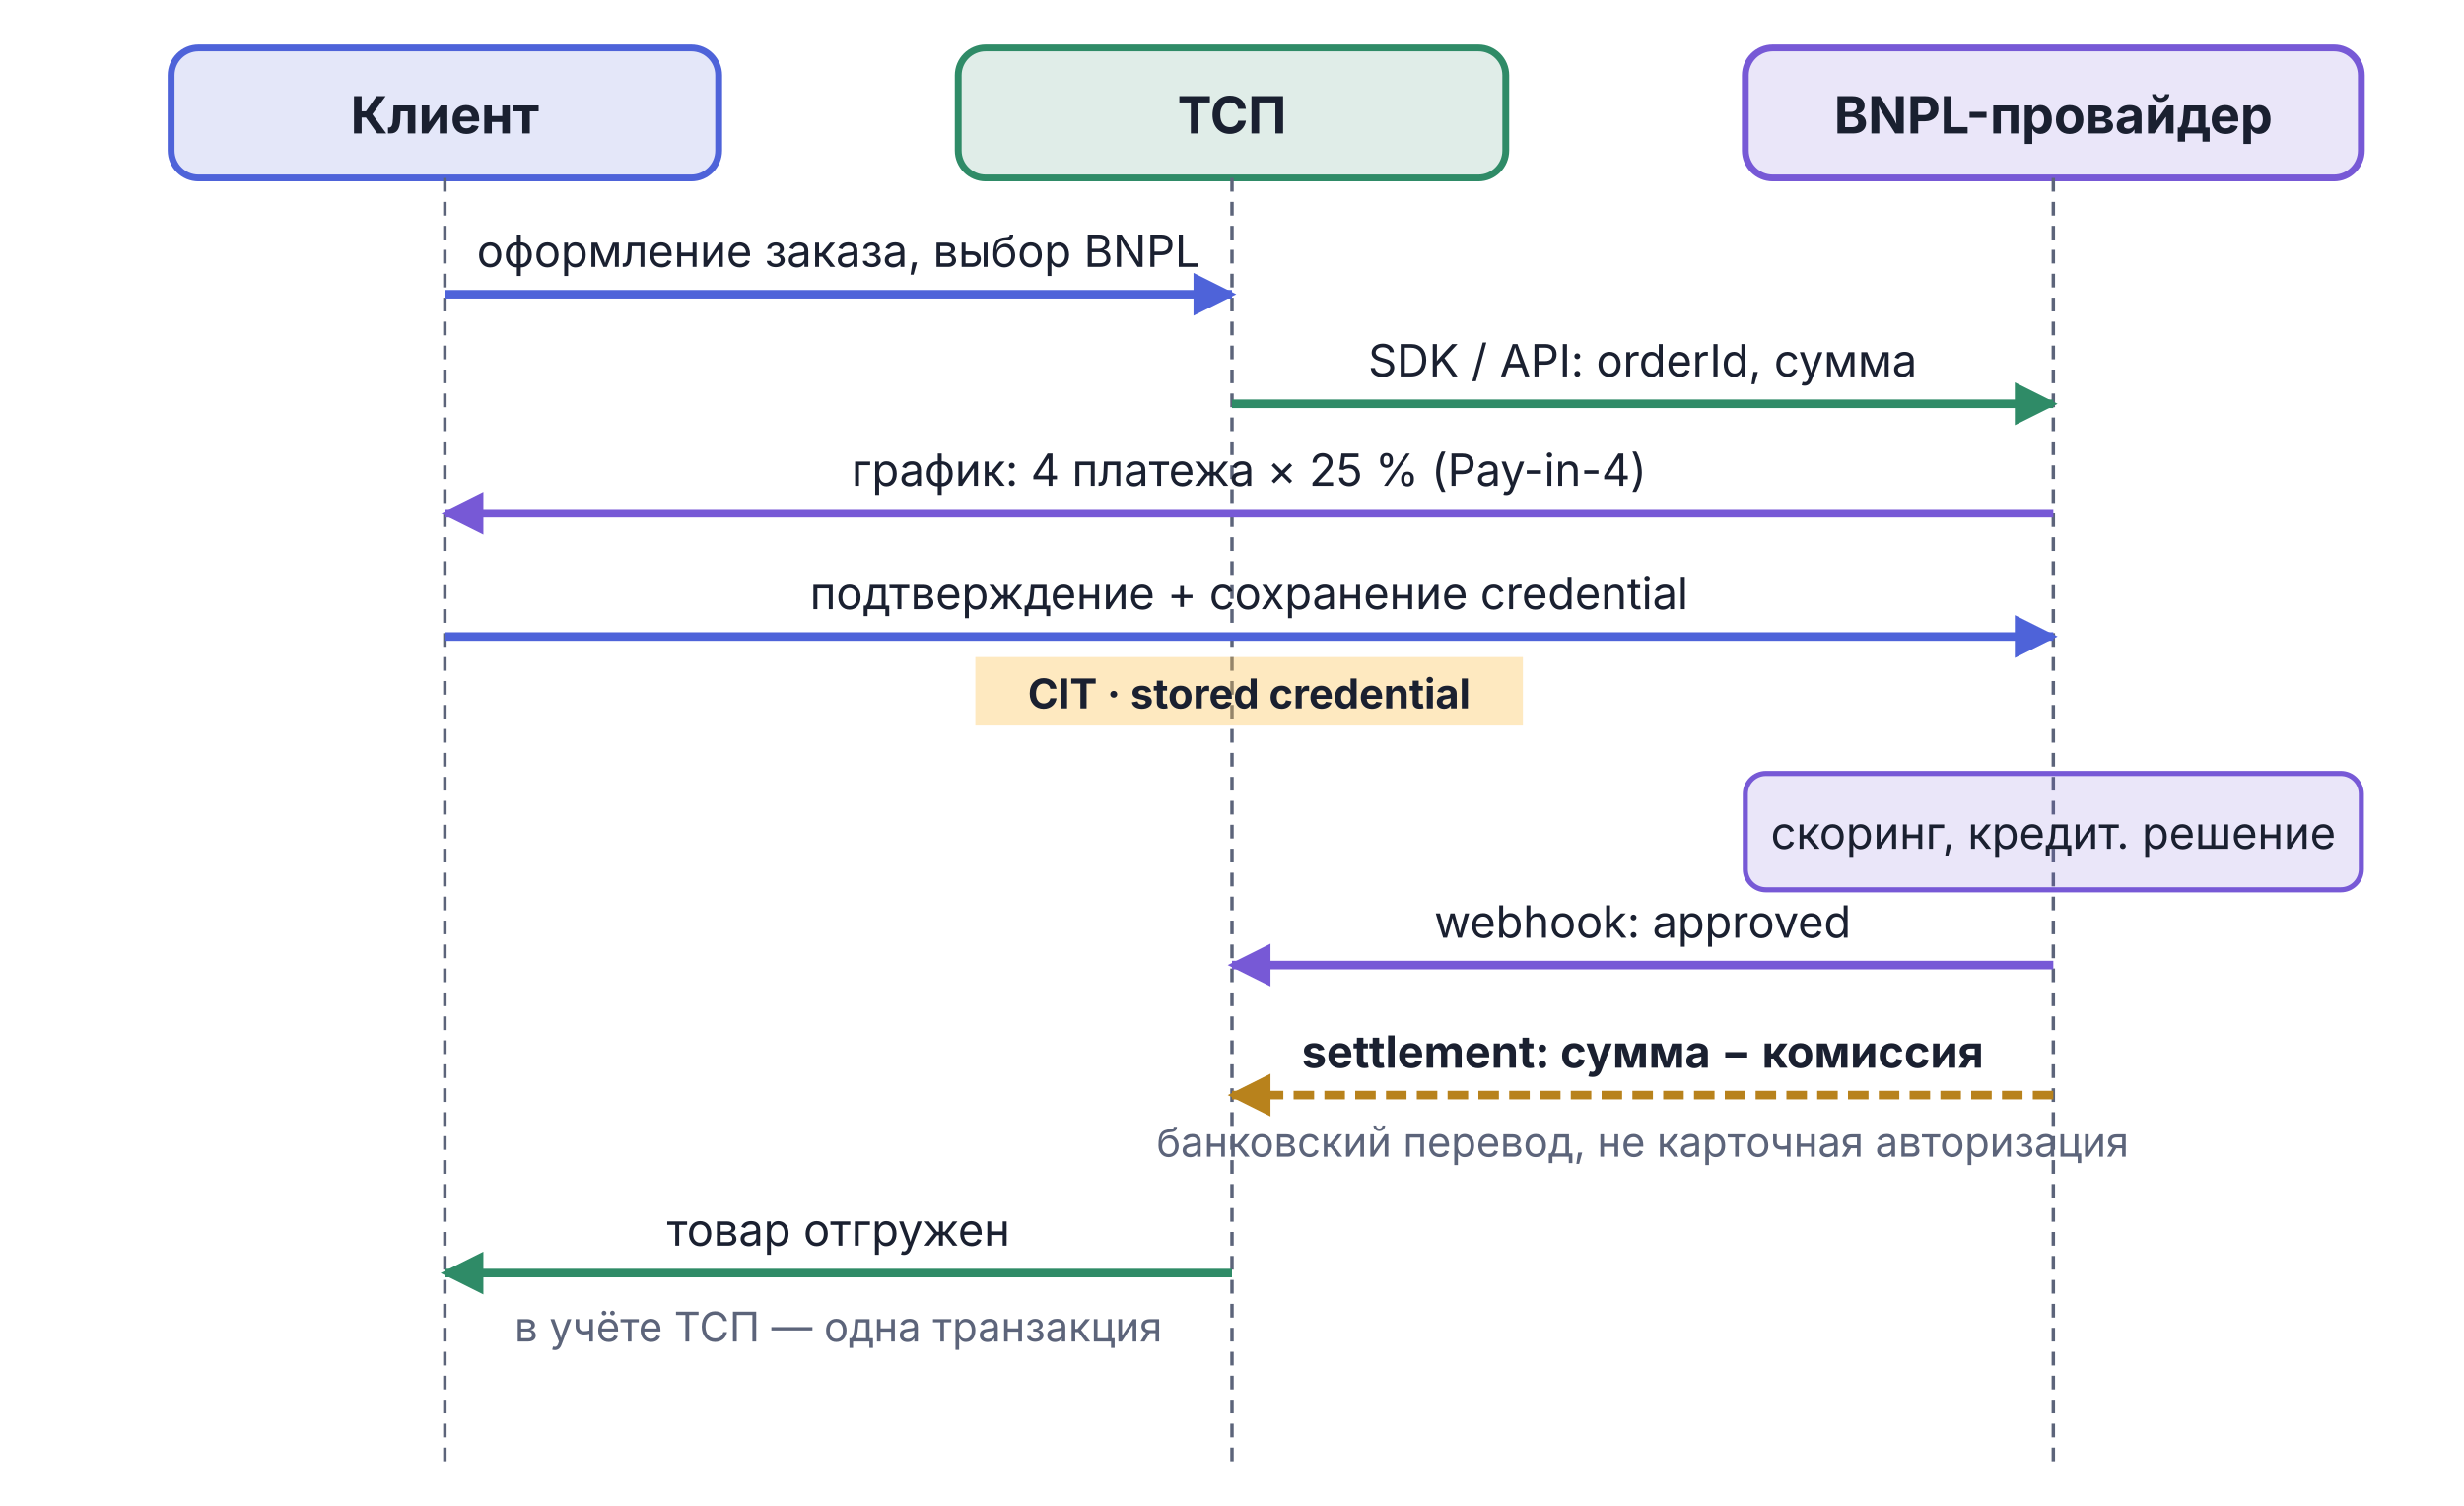
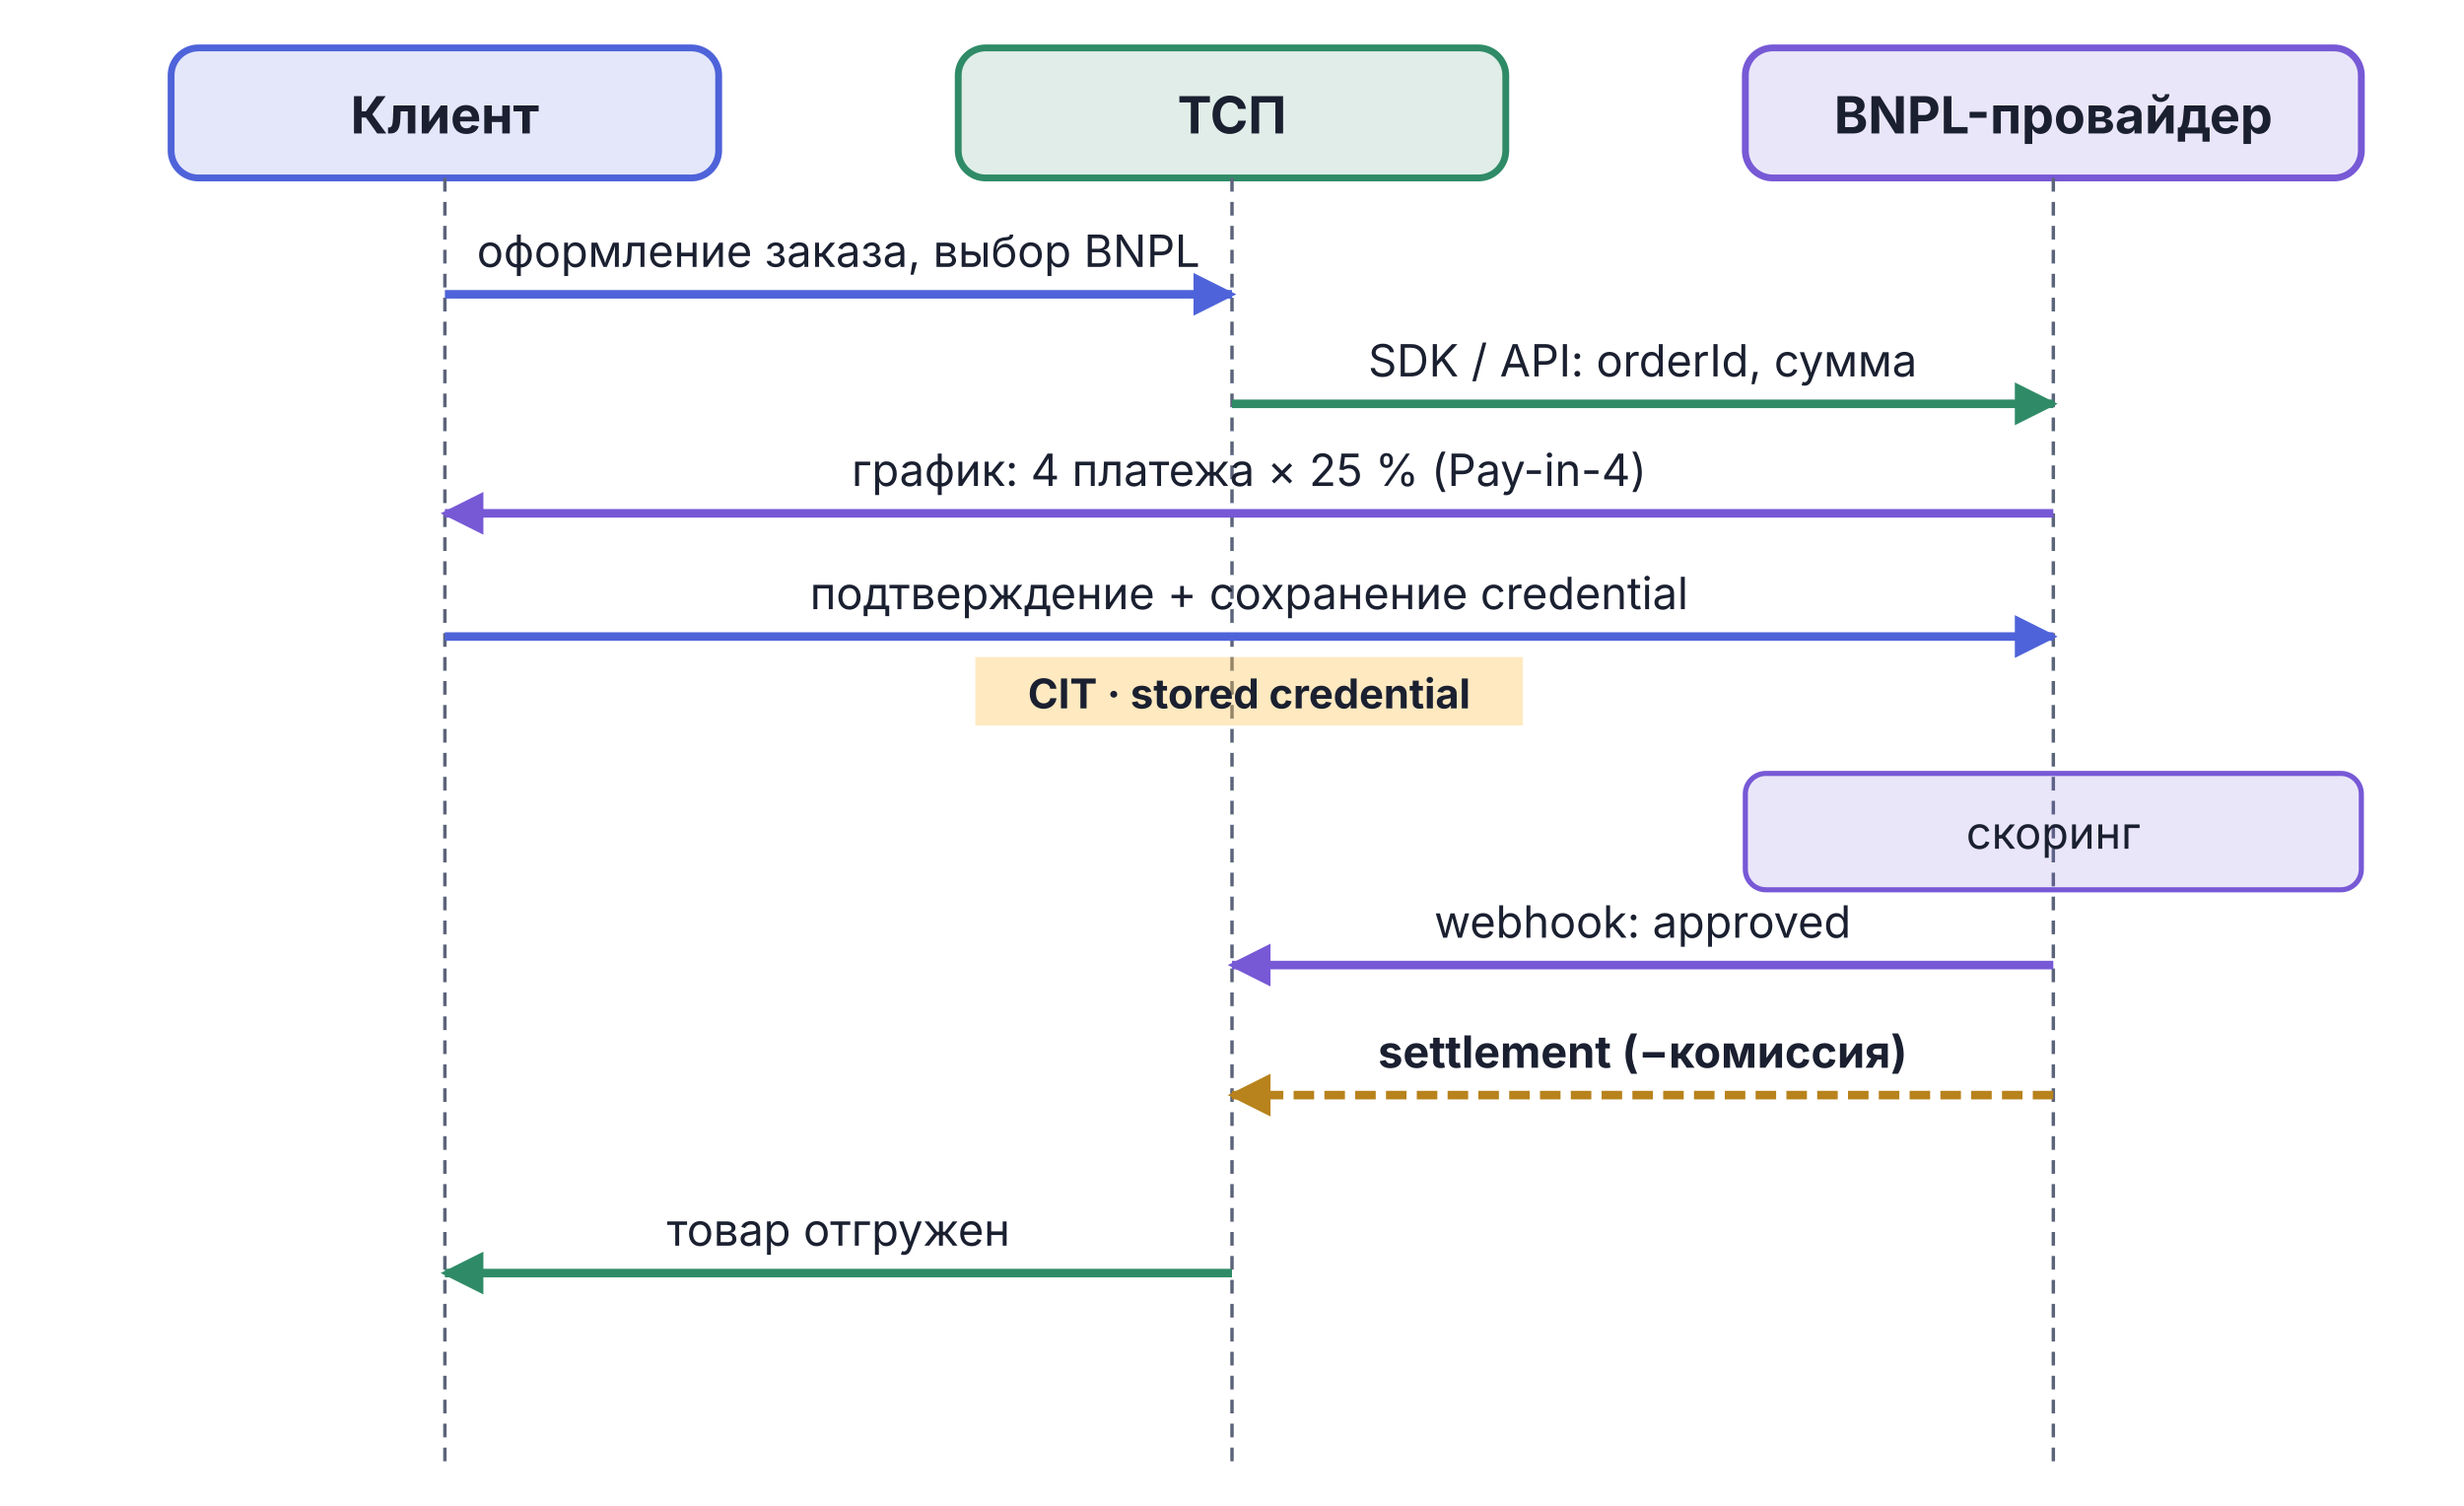
<svg xmlns="http://www.w3.org/2000/svg" viewBox="0 0 720 440" width="720" height="440">
  <defs>
    <marker id="arr-AccentA" viewBox="0 0 10 10" refX="9" refY="5" markerWidth="5" markerHeight="5" orient="auto">
      <path d="M0,0 L10,5 L0,10 Z" fill="#4E63D9" />
    </marker>
    <marker id="arr-AccentB" viewBox="0 0 10 10" refX="9" refY="5" markerWidth="5" markerHeight="5" orient="auto">
      <path d="M0,0 L10,5 L0,10 Z" fill="#7759D6" />
    </marker>
    <marker id="arr-Good" viewBox="0 0 10 10" refX="9" refY="5" markerWidth="5" markerHeight="5" orient="auto">
      <path d="M0,0 L10,5 L0,10 Z" fill="#2F8B67" />
    </marker>
    <marker id="arr-Warn" viewBox="0 0 10 10" refX="9" refY="5" markerWidth="5" markerHeight="5" orient="auto">
      <path d="M0,0 L10,5 L0,10 Z" fill="#B8821C" />
    </marker>
  </defs>
  <rect x="50" y="14" width="160" height="38" rx="8" fill="#4E63D9" fill-opacity="0.15" stroke="#4E63D9" stroke-width="2" />
  <text x="130" y="39" text-anchor="middle" font-family="Inter, -apple-system, BlinkMacSystemFont, 'Helvetica Neue', Arial, sans-serif" font-size="15" font-weight="bold" fill="#1A2030">Клиент</text>
  <rect x="280" y="14" width="160" height="38" rx="8" fill="#2F8B67" fill-opacity="0.15" stroke="#2F8B67" stroke-width="2" />
  <text x="360" y="39" text-anchor="middle" font-family="Inter, -apple-system, BlinkMacSystemFont, 'Helvetica Neue', Arial, sans-serif" font-size="15" font-weight="bold" fill="#1A2030">ТСП</text>
  <rect x="510" y="14" width="180" height="38" rx="8" fill="#7759D6" fill-opacity="0.15" stroke="#7759D6" stroke-width="2" />
  <text x="600" y="39" text-anchor="middle" font-family="Inter, -apple-system, BlinkMacSystemFont, 'Helvetica Neue', Arial, sans-serif" font-size="15" font-weight="bold" fill="#1A2030">BNPL-провайдер</text>
  <line x1="130" y1="52" x2="130" y2="430" stroke="#5C647A" stroke-width="1" stroke-dasharray="4,3" />
  <line x1="360" y1="52" x2="360" y2="430" stroke="#5C647A" stroke-width="1" stroke-dasharray="4,3" />
  <line x1="600" y1="52" x2="600" y2="430" stroke="#5C647A" stroke-width="1" stroke-dasharray="4,3" />
  <line x1="130" y1="86" x2="360" y2="86" stroke="#4E63D9" stroke-width="2.5" marker-end="url(#arr-AccentA)" />
  <text x="245" y="78" text-anchor="middle" font-family="Inter, -apple-system, BlinkMacSystemFont, 'Helvetica Neue', Arial, sans-serif" font-size="13" fill="#1A2030">оформление заказа, выбор BNPL</text>
  <line x1="360" y1="118" x2="600" y2="118" stroke="#2F8B67" stroke-width="2.5" marker-end="url(#arr-Good)" />
  <text x="480" y="110" text-anchor="middle" font-family="Inter, -apple-system, BlinkMacSystemFont, 'Helvetica Neue', Arial, sans-serif" font-size="13" fill="#1A2030">SDK / API: orderId, сумма</text>
  <line x1="600" y1="150" x2="130" y2="150" stroke="#7759D6" stroke-width="2.5" marker-end="url(#arr-AccentB)" />
  <text x="365" y="142" text-anchor="middle" font-family="Inter, -apple-system, BlinkMacSystemFont, 'Helvetica Neue', Arial, sans-serif" font-size="13" fill="#1A2030">график: 4 платежа × 25 % (Pay-in-4)</text>
  <line x1="130" y1="186" x2="600" y2="186" stroke="#4E63D9" stroke-width="2.5" marker-end="url(#arr-AccentA)" />
  <text x="365" y="178" text-anchor="middle" font-family="Inter, -apple-system, BlinkMacSystemFont, 'Helvetica Neue', Arial, sans-serif" font-size="13" fill="#1A2030">подтверждение + сохранение credential</text>
  <rect x="285" y="192" width="160" height="20" fill="#FBC04C" fill-opacity="0.35" />
  <text x="365" y="207" text-anchor="middle" font-family="Inter, -apple-system, BlinkMacSystemFont, 'Helvetica Neue', Arial, sans-serif" font-size="12" font-weight="bold" fill="#1A2030">CIT · stored credential</text>
  <rect x="510" y="226" width="180" height="34" rx="6" fill="#7759D6" fill-opacity="0.15" stroke="#7759D6" stroke-width="1.5" />
-   <text x="600" y="248" text-anchor="middle" font-family="Inter, -apple-system, BlinkMacSystemFont, 'Helvetica Neue', Arial, sans-serif" font-size="13" fill="#1A2030">скоринг, кредит. решение</text>
+   <text x="600" y="248" text-anchor="middle" font-family="Inter, -apple-system, BlinkMacSystemFont, 'Helvetica Neue', Arial, sans-serif" font-size="13" fill="#1A2030">скоринг</text>
  <line x1="600" y1="282" x2="360" y2="282" stroke="#7759D6" stroke-width="2.5" marker-end="url(#arr-AccentB)" />
  <text x="480" y="274" text-anchor="middle" font-family="Inter, -apple-system, BlinkMacSystemFont, 'Helvetica Neue', Arial, sans-serif" font-size="13" fill="#1A2030">webhook: approved</text>
  <line x1="600" y1="320" x2="360" y2="320" stroke="#B8821C" stroke-width="2.5" stroke-dasharray="6,3" marker-end="url(#arr-Warn)" />
-   <text x="480" y="312" text-anchor="middle" font-family="Inter, -apple-system, BlinkMacSystemFont, 'Helvetica Neue', Arial, sans-serif" font-size="13" font-weight="bold" fill="#1A2030">settlement: сумма − комиссия</text>
-   <text x="480" y="338" text-anchor="middle" font-family="Inter, -apple-system, BlinkMacSystemFont, 'Helvetica Neue', Arial, sans-serif" font-size="12" fill="#5C647A">банковский перевод, не карточная авторизация</text>
+   <text x="480" y="312" text-anchor="middle" font-family="Inter, -apple-system, BlinkMacSystemFont, 'Helvetica Neue', Arial, sans-serif" font-size="13" font-weight="bold" fill="#1A2030">settlement (−комиссия)</text>
  <line x1="360" y1="372" x2="130" y2="372" stroke="#2F8B67" stroke-width="2.5" marker-end="url(#arr-Good)" />
  <text x="245" y="364" text-anchor="middle" font-family="Inter, -apple-system, BlinkMacSystemFont, 'Helvetica Neue', Arial, sans-serif" font-size="13" fill="#1A2030">товар отгружен</text>
-   <text x="245" y="392" text-anchor="middle" font-family="Inter, -apple-system, BlinkMacSystemFont, 'Helvetica Neue', Arial, sans-serif" font-size="12" fill="#5C647A">в учёте ТСП — одна транзакция</text>
</svg>
